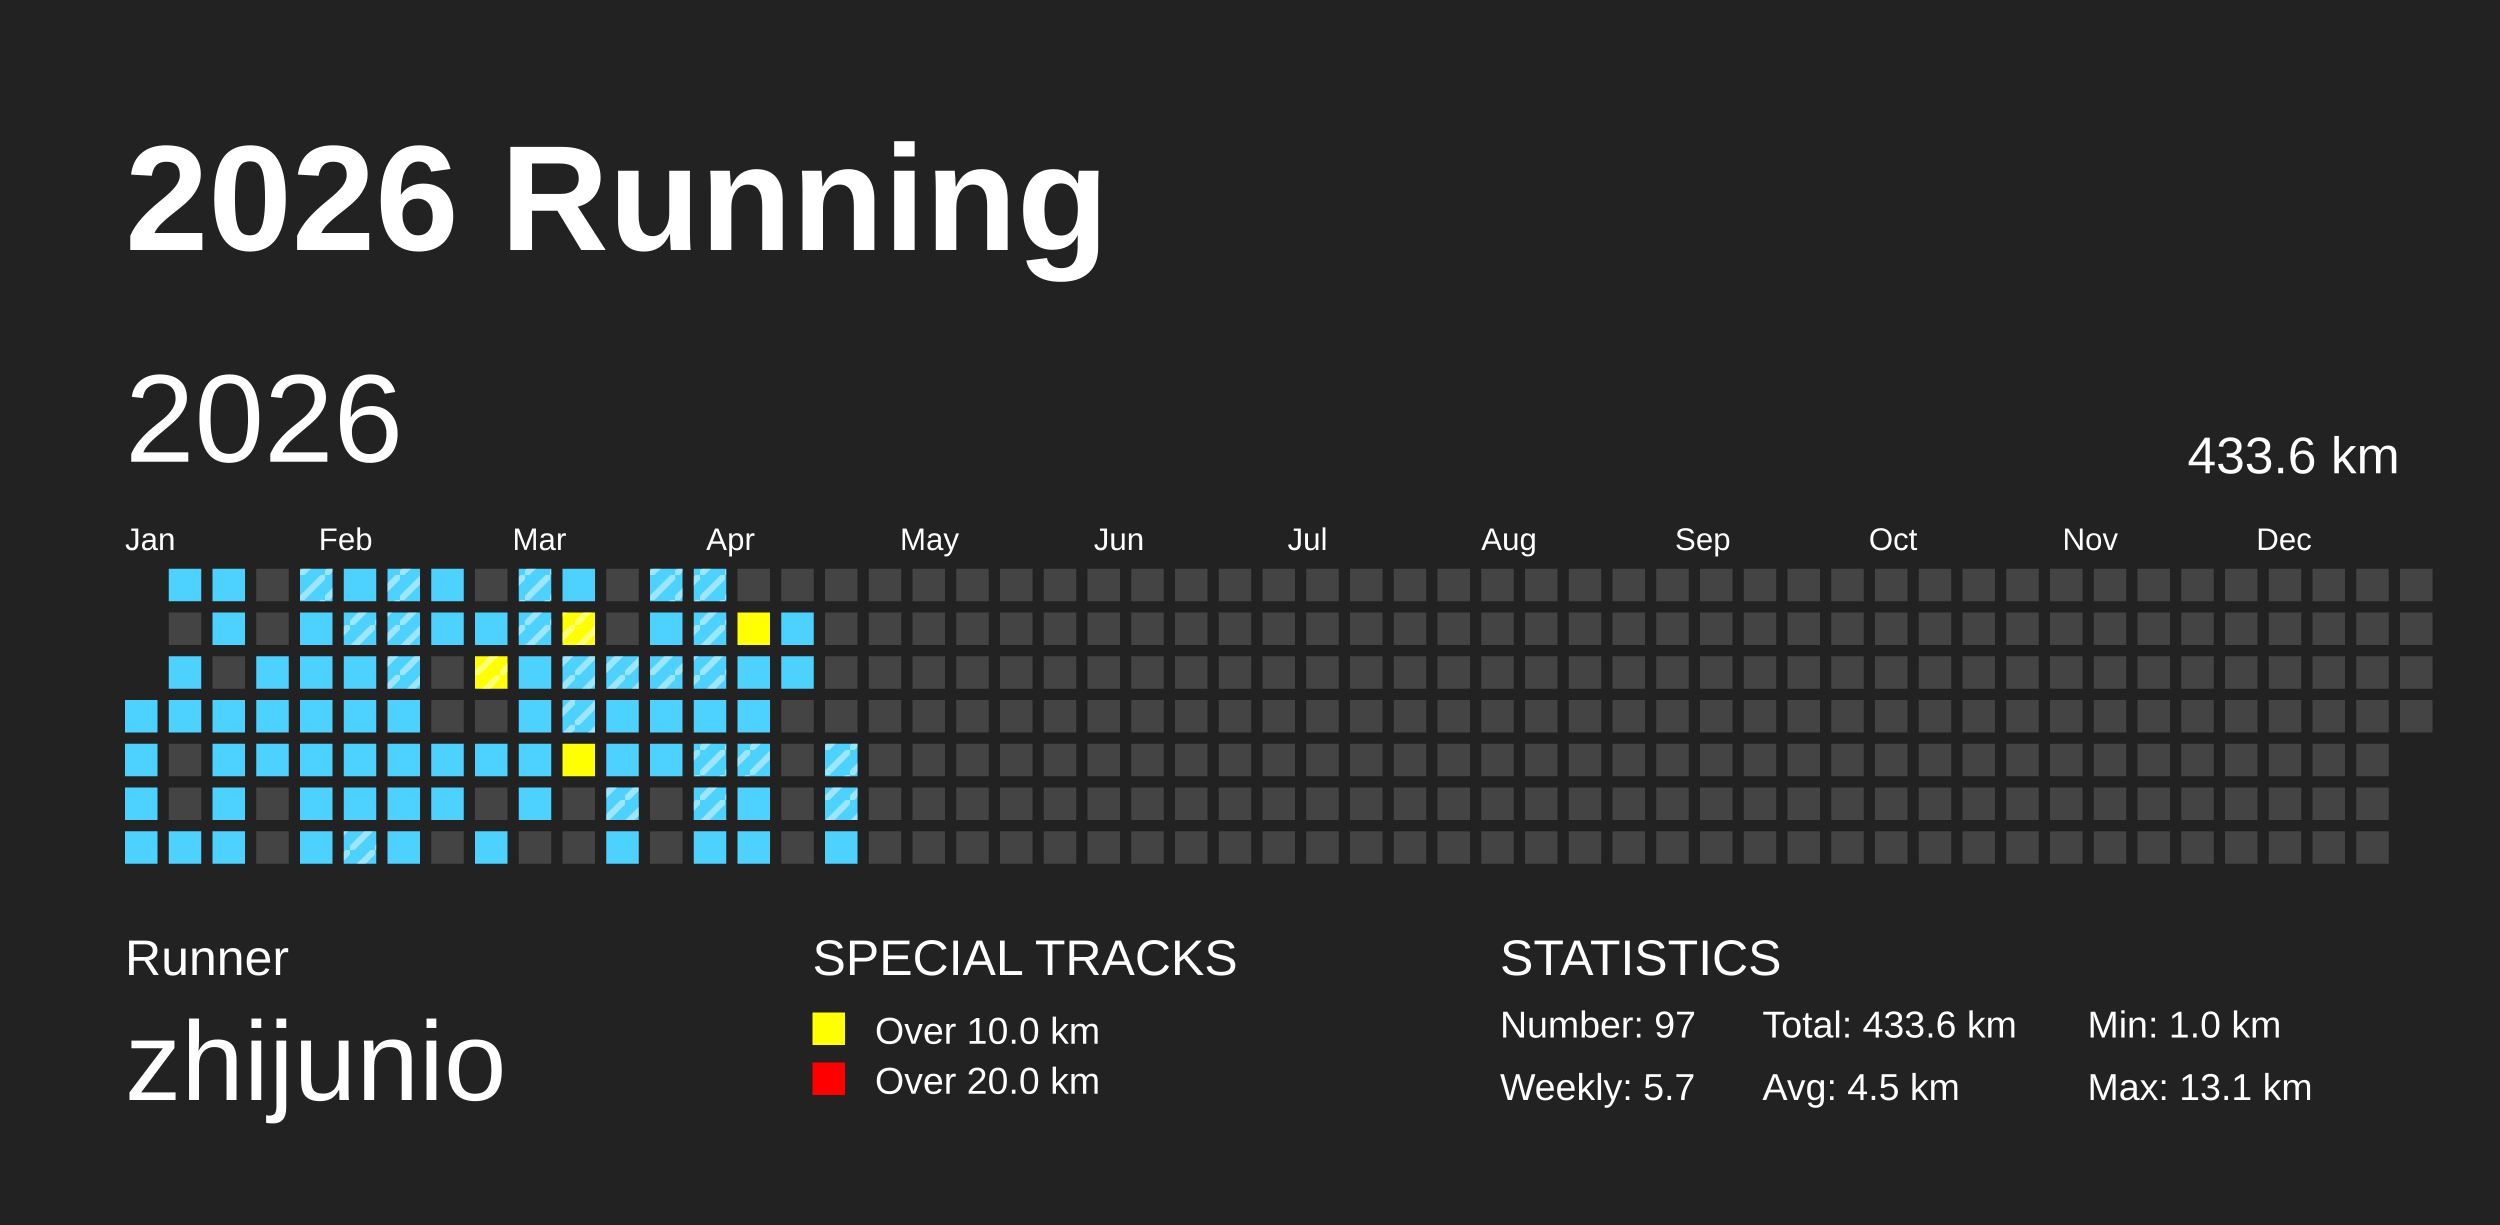
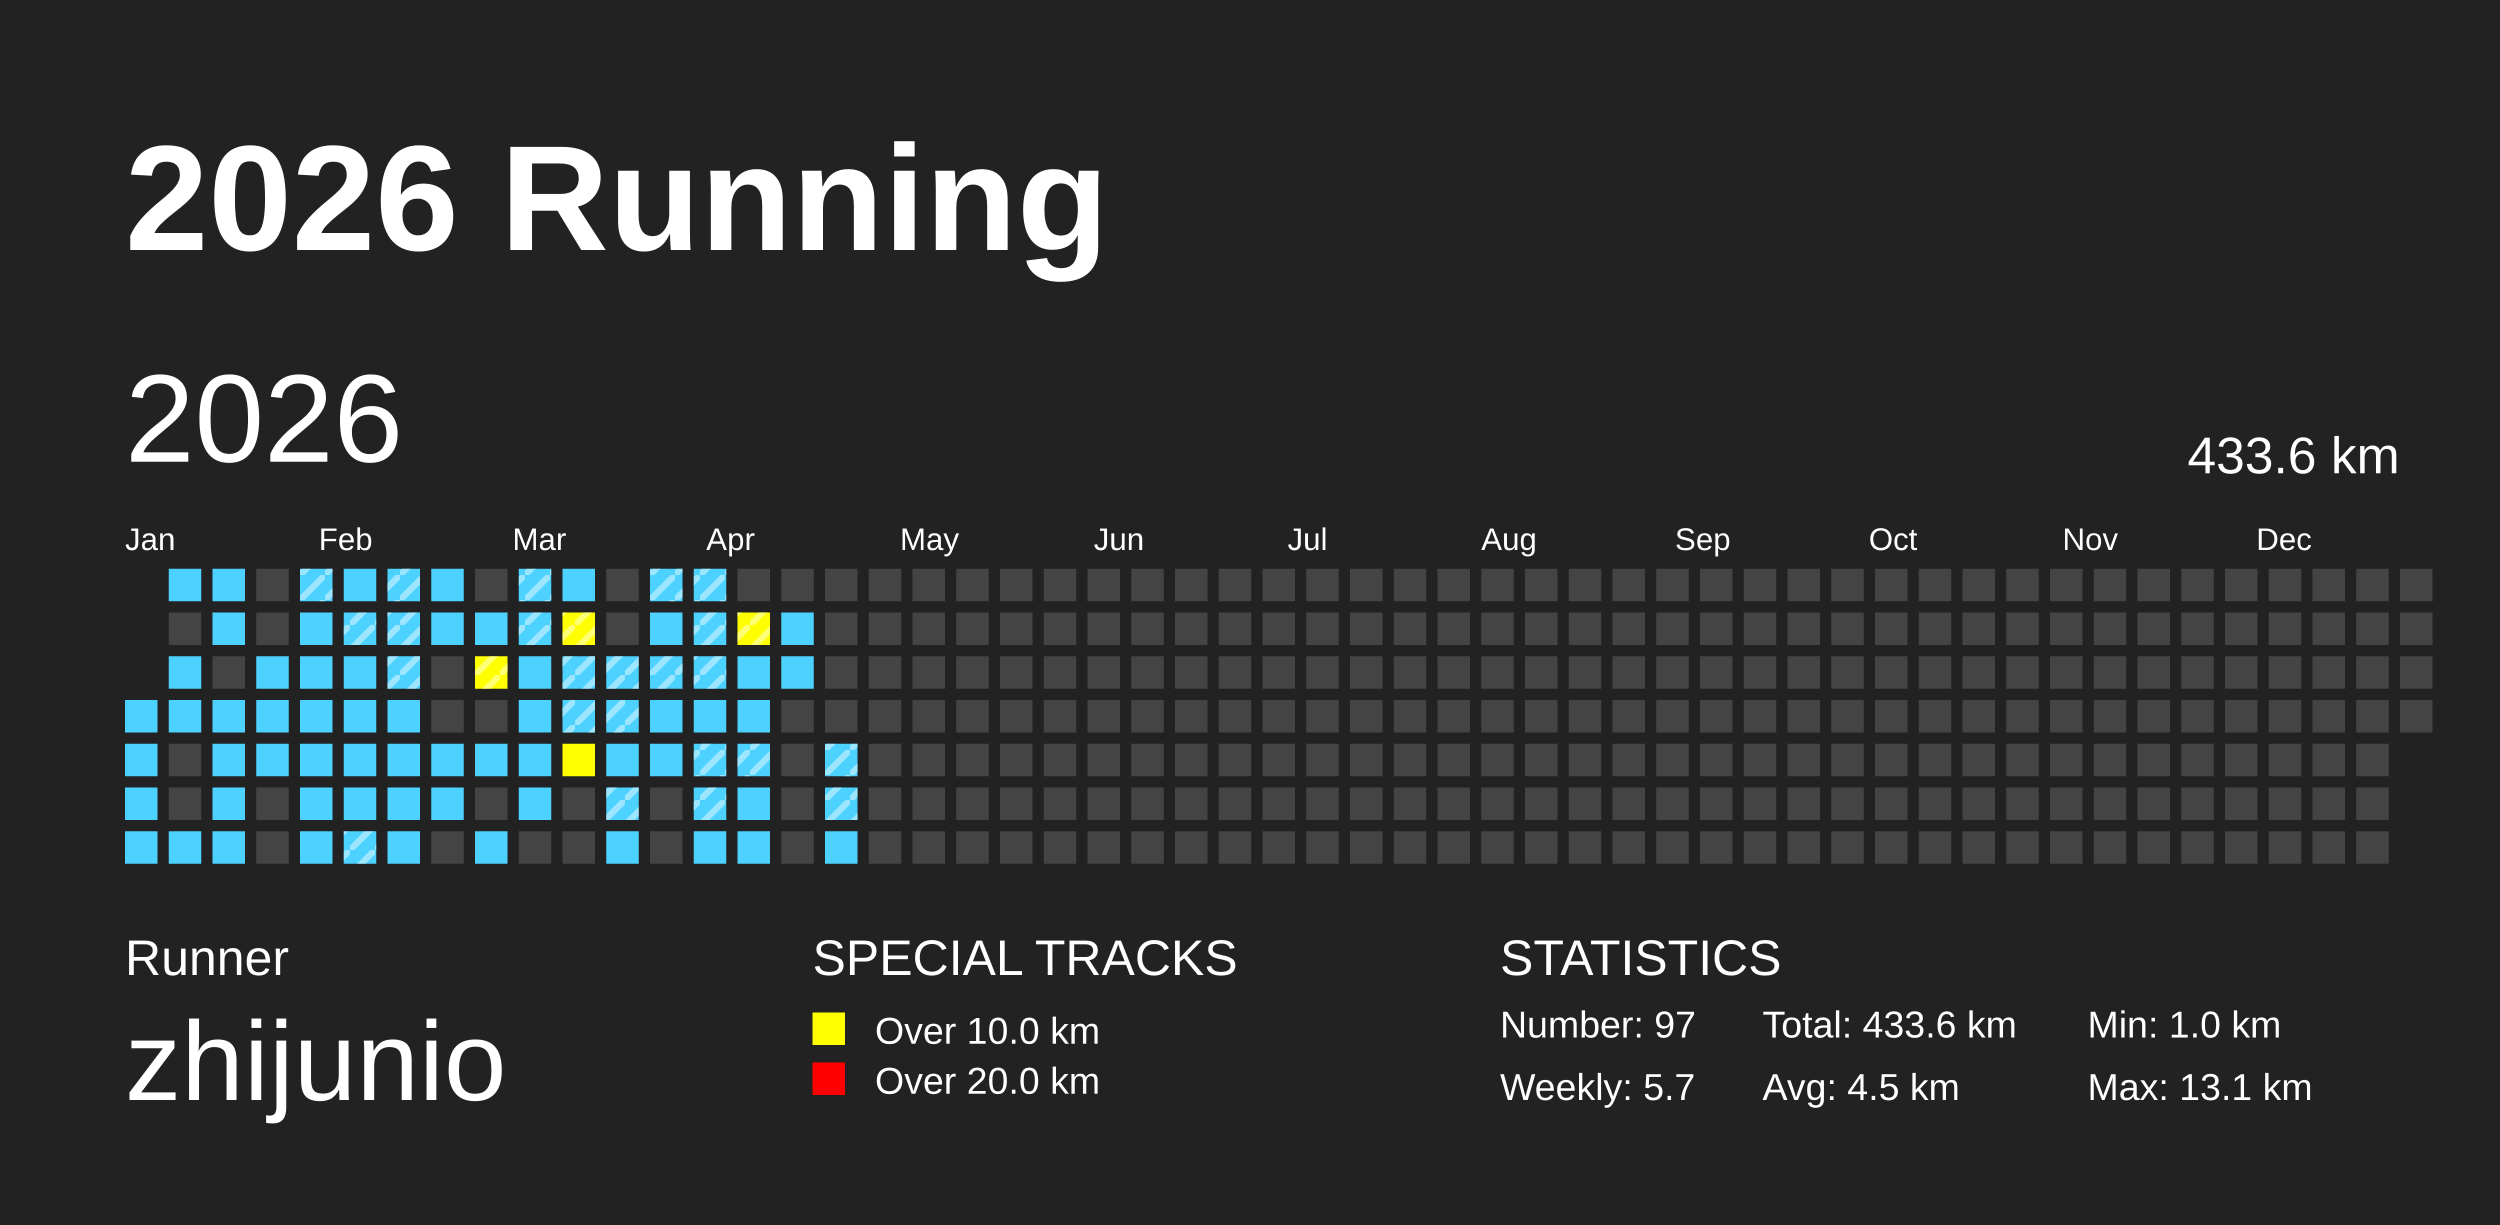
<svg xmlns="http://www.w3.org/2000/svg" baseProfile="full" height="98mm" version="1.1" viewBox="0,0,200,98" width="200mm">
  <defs>
    <pattern height="2" id="indoor-stripe" patternUnits="userSpaceOnUse" width="2">
      <line stroke="white" stroke-opacity="0.45" stroke-width="0.5" x1="0" x2="2" y1="2" y2="0" />
    </pattern>
  </defs>
  <rect fill="#222222" height="98" width="200" x="0" y="0" />
  <text fill="#FFFFFF" style="font-size:12px; font-family:Arial; font-weight:bold;" x="10" y="20">2026 Running</text>
  <text fill="#FFFFFF" style="font-size:4px; font-family:Arial" x="10" y="78">Runner</text>
  <text fill="#FFFFFF" style="font-size:9px; font-family:Arial" x="10" y="88">zhijunio</text>
  <text fill="#FFFFFF" style="font-size:4px; font-family:Arial" x="65" y="78">SPECIAL TRACKS</text>
  <rect fill="yellow" height="2.6" width="2.6" x="65" y="81" />
  <text fill="#FFFFFF" style="font-size:3px; font-family:Arial" x="70" y="83.5">Over 10.0 km</text>
  <rect fill="red" height="2.6" width="2.6" x="65" y="85" />
  <text fill="#FFFFFF" style="font-size:3px; font-family:Arial" x="70" y="87.5">Over 20.0 km</text>
  <text fill="#FFFFFF" style="font-size:4px; font-family:Arial" x="120" y="78">STATISTICS</text>
  <text fill="#FFFFFF" style="font-size:3px; font-family:Arial" x="120" y="83">Number: 97</text>
  <text fill="#FFFFFF" style="font-size:3px; font-family:Arial" x="120" y="88">Weekly: 5.7</text>
  <text fill="#FFFFFF" style="font-size:3px; font-family:Arial" x="141" y="83">Total: 433.6 km</text>
  <text fill="#FFFFFF" style="font-size:3px; font-family:Arial" x="141" y="88">Avg: 4.5 km</text>
  <text fill="#FFFFFF" style="font-size:3px; font-family:Arial" x="167" y="83">Min: 1.0 km</text>
  <text fill="#FFFFFF" style="font-size:3px; font-family:Arial" x="167" y="88">Max: 13.1 km</text>
  <text dominant-baseline="hanging" fill="#FFFFFF" style="font-size:10.0px; font-family:Arial;" x="10" y="30">2026</text>
  <text dominant-baseline="hanging" fill="#FFFFFF" style="font-size:4.125px; font-family:Arial;" x="175" y="35">433.6 km</text>
  <text fill="#FFFFFF" style="font-size:2.5px; font-family:Arial" x="10.0" y="44">Jan</text>
  <text fill="#FFFFFF" style="font-size:2.5px; font-family:Arial" x="25.5" y="44">Feb</text>
  <text fill="#FFFFFF" style="font-size:2.5px; font-family:Arial" x="41.0" y="44">Mar</text>
  <text fill="#FFFFFF" style="font-size:2.5px; font-family:Arial" x="56.5" y="44">Apr</text>
  <text fill="#FFFFFF" style="font-size:2.5px; font-family:Arial" x="72.0" y="44">May</text>
  <text fill="#FFFFFF" style="font-size:2.5px; font-family:Arial" x="87.5" y="44">Jun</text>
  <text fill="#FFFFFF" style="font-size:2.5px; font-family:Arial" x="103.0" y="44">Jul</text>
  <text fill="#FFFFFF" style="font-size:2.5px; font-family:Arial" x="118.5" y="44">Aug</text>
  <text fill="#FFFFFF" style="font-size:2.5px; font-family:Arial" x="134.0" y="44">Sep</text>
  <text fill="#FFFFFF" style="font-size:2.5px; font-family:Arial" x="149.5" y="44">Oct</text>
  <text fill="#FFFFFF" style="font-size:2.5px; font-family:Arial" x="165.0" y="44">Nov</text>
  <text fill="#FFFFFF" style="font-size:2.5px; font-family:Arial" x="180.5" y="44">Dec</text>
  <rect fill="#4DD2FF" height="2.6" width="2.6" x="10.0" y="56.0" />
  <rect fill="#4DD2FF" height="2.6" width="2.6" x="10.0" y="59.5" />
  <rect fill="#4DD2FF" height="2.6" width="2.6" x="10.0" y="63.0" />
  <rect fill="#4DD2FF" height="2.6" width="2.6" x="10.0" y="66.5" />
  <rect fill="#4DD2FF" height="2.6" width="2.6" x="13.5" y="45.5" />
  <rect fill="#444444" height="2.6" width="2.6" x="13.5" y="49.0" />
  <rect fill="#4DD2FF" height="2.6" width="2.6" x="13.5" y="52.5" />
  <rect fill="#4DD2FF" height="2.6" width="2.6" x="13.5" y="56.0" />
  <rect fill="#444444" height="2.6" width="2.6" x="13.5" y="59.5" />
  <rect fill="#444444" height="2.6" width="2.6" x="13.5" y="63.0" />
  <rect fill="#4DD2FF" height="2.6" width="2.6" x="13.5" y="66.5" />
  <rect fill="#4DD2FF" height="2.6" width="2.6" x="17.0" y="45.5" />
  <rect fill="#4DD2FF" height="2.6" width="2.6" x="17.0" y="49.0" />
  <rect fill="#444444" height="2.6" width="2.6" x="17.0" y="52.5" />
  <rect fill="#4DD2FF" height="2.6" width="2.6" x="17.0" y="56.0" />
  <rect fill="#4DD2FF" height="2.6" width="2.6" x="17.0" y="59.5" />
  <rect fill="#4DD2FF" height="2.6" width="2.6" x="17.0" y="63.0" />
  <rect fill="#4DD2FF" height="2.6" width="2.6" x="17.0" y="66.5" />
  <rect fill="#444444" height="2.6" width="2.6" x="20.5" y="45.5" />
  <rect fill="#444444" height="2.6" width="2.6" x="20.5" y="49.0" />
  <rect fill="#4DD2FF" height="2.6" width="2.6" x="20.5" y="52.5" />
  <rect fill="#4DD2FF" height="2.6" width="2.6" x="20.5" y="56.0" />
  <rect fill="#4DD2FF" height="2.6" width="2.6" x="20.5" y="59.5" />
  <rect fill="#444444" height="2.6" width="2.6" x="20.5" y="63.0" />
  <rect fill="#444444" height="2.6" width="2.6" x="20.5" y="66.5" />
  <rect fill="#4DD2FF" height="2.6" width="2.6" x="24.0" y="45.5" />
  <rect fill="url(#indoor-stripe)" height="2.6" width="2.6" x="24.0" y="45.5" />
  <rect fill="#4DD2FF" height="2.6" width="2.6" x="24.0" y="49.0" />
  <rect fill="#4DD2FF" height="2.6" width="2.6" x="24.0" y="52.5" />
  <rect fill="#4DD2FF" height="2.6" width="2.6" x="24.0" y="56.0" />
  <rect fill="#4DD2FF" height="2.6" width="2.6" x="24.0" y="59.5" />
  <rect fill="#4DD2FF" height="2.6" width="2.6" x="24.0" y="63.0" />
  <rect fill="#4DD2FF" height="2.6" width="2.6" x="24.0" y="66.5" />
  <rect fill="#4DD2FF" height="2.6" width="2.6" x="27.5" y="45.5" />
  <rect fill="#4DD2FF" height="2.6" width="2.6" x="27.5" y="49.0" />
  <rect fill="url(#indoor-stripe)" height="2.6" width="2.6" x="27.5" y="49.0" />
  <rect fill="#4DD2FF" height="2.6" width="2.6" x="27.5" y="52.5" />
  <rect fill="#4DD2FF" height="2.6" width="2.6" x="27.5" y="56.0" />
  <rect fill="#4DD2FF" height="2.6" width="2.6" x="27.5" y="59.5" />
  <rect fill="#4DD2FF" height="2.6" width="2.6" x="27.5" y="63.0" />
  <rect fill="#4DD2FF" height="2.6" width="2.6" x="27.5" y="66.5" />
  <rect fill="url(#indoor-stripe)" height="2.6" width="2.6" x="27.5" y="66.5" />
  <rect fill="#4DD2FF" height="2.6" width="2.6" x="31.0" y="45.5" />
  <rect fill="url(#indoor-stripe)" height="2.6" width="2.6" x="31.0" y="45.5" />
  <rect fill="#4DD2FF" height="2.6" width="2.6" x="31.0" y="49.0" />
  <rect fill="url(#indoor-stripe)" height="2.6" width="2.6" x="31.0" y="49.0" />
  <rect fill="#4DD2FF" height="2.6" width="2.6" x="31.0" y="52.5" />
  <rect fill="url(#indoor-stripe)" height="2.6" width="2.6" x="31.0" y="52.5" />
  <rect fill="#4DD2FF" height="2.6" width="2.6" x="31.0" y="56.0" />
  <rect fill="#4DD2FF" height="2.6" width="2.6" x="31.0" y="59.5" />
  <rect fill="#4DD2FF" height="2.6" width="2.6" x="31.0" y="63.0" />
  <rect fill="#4DD2FF" height="2.6" width="2.6" x="31.0" y="66.5" />
  <rect fill="#4DD2FF" height="2.6" width="2.6" x="34.5" y="45.5" />
  <rect fill="#4DD2FF" height="2.6" width="2.6" x="34.5" y="49.0" />
  <rect fill="#444444" height="2.6" width="2.6" x="34.5" y="52.5" />
  <rect fill="#444444" height="2.6" width="2.6" x="34.5" y="56.0" />
  <rect fill="#4DD2FF" height="2.6" width="2.6" x="34.5" y="59.5" />
  <rect fill="#4DD2FF" height="2.6" width="2.6" x="34.5" y="63.0" />
  <rect fill="#444444" height="2.6" width="2.6" x="34.5" y="66.5" />
  <rect fill="#444444" height="2.6" width="2.6" x="38.0" y="45.5" />
  <rect fill="#4DD2FF" height="2.6" width="2.6" x="38.0" y="49.0" />
  <rect fill="yellow" height="2.6" width="2.6" x="38.0" y="52.5" />
  <rect fill="url(#indoor-stripe)" height="2.6" width="2.6" x="38.0" y="52.5" />
  <rect fill="#444444" height="2.6" width="2.6" x="38.0" y="56.0" />
  <rect fill="#4DD2FF" height="2.6" width="2.6" x="38.0" y="59.5" />
  <rect fill="#444444" height="2.6" width="2.6" x="38.0" y="63.0" />
  <rect fill="#4DD2FF" height="2.6" width="2.6" x="38.0" y="66.5" />
  <rect fill="#4DD2FF" height="2.6" width="2.6" x="41.5" y="45.5" />
  <rect fill="url(#indoor-stripe)" height="2.6" width="2.6" x="41.5" y="45.5" />
  <rect fill="#4DD2FF" height="2.6" width="2.6" x="41.5" y="49.0" />
  <rect fill="url(#indoor-stripe)" height="2.6" width="2.6" x="41.5" y="49.0" />
  <rect fill="#4DD2FF" height="2.6" width="2.6" x="41.5" y="52.5" />
  <rect fill="#4DD2FF" height="2.6" width="2.6" x="41.5" y="56.0" />
  <rect fill="#4DD2FF" height="2.6" width="2.6" x="41.5" y="59.5" />
  <rect fill="#4DD2FF" height="2.6" width="2.6" x="41.5" y="63.0" />
  <rect fill="#444444" height="2.6" width="2.6" x="41.5" y="66.5" />
  <rect fill="#4DD2FF" height="2.6" width="2.6" x="45.0" y="45.5" />
  <rect fill="yellow" height="2.6" width="2.6" x="45.0" y="49.0" />
  <rect fill="url(#indoor-stripe)" height="2.6" width="2.6" x="45.0" y="49.0" />
  <rect fill="#4DD2FF" height="2.6" width="2.6" x="45.0" y="52.5" />
  <rect fill="url(#indoor-stripe)" height="2.6" width="2.6" x="45.0" y="52.5" />
  <rect fill="#4DD2FF" height="2.6" width="2.6" x="45.0" y="56.0" />
  <rect fill="url(#indoor-stripe)" height="2.6" width="2.6" x="45.0" y="56.0" />
  <rect fill="yellow" height="2.6" width="2.6" x="45.0" y="59.5" />
  <rect fill="#444444" height="2.6" width="2.6" x="45.0" y="63.0" />
  <rect fill="#444444" height="2.6" width="2.6" x="45.0" y="66.5" />
  <rect fill="#444444" height="2.6" width="2.6" x="48.5" y="45.5" />
  <rect fill="#444444" height="2.6" width="2.6" x="48.5" y="49.0" />
  <rect fill="#4DD2FF" height="2.6" width="2.6" x="48.5" y="52.5" />
  <rect fill="url(#indoor-stripe)" height="2.6" width="2.6" x="48.5" y="52.5" />
  <rect fill="#4DD2FF" height="2.6" width="2.6" x="48.5" y="56.0" />
+   <rect fill="url(#indoor-stripe)" height="2.6" width="2.6" x="48.5" y="56.0" />
  <rect fill="#4DD2FF" height="2.6" width="2.6" x="48.5" y="59.5" />
  <rect fill="#4DD2FF" height="2.6" width="2.6" x="48.5" y="63.0" />
  <rect fill="url(#indoor-stripe)" height="2.6" width="2.6" x="48.5" y="63.0" />
  <rect fill="#4DD2FF" height="2.6" width="2.6" x="48.5" y="66.5" />
  <rect fill="#4DD2FF" height="2.6" width="2.6" x="52.0" y="45.5" />
  <rect fill="url(#indoor-stripe)" height="2.6" width="2.6" x="52.0" y="45.5" />
  <rect fill="#4DD2FF" height="2.6" width="2.6" x="52.0" y="49.0" />
  <rect fill="#4DD2FF" height="2.6" width="2.6" x="52.0" y="52.5" />
  <rect fill="url(#indoor-stripe)" height="2.6" width="2.6" x="52.0" y="52.5" />
  <rect fill="#4DD2FF" height="2.6" width="2.6" x="52.0" y="56.0" />
  <rect fill="#4DD2FF" height="2.6" width="2.6" x="52.0" y="59.5" />
  <rect fill="#444444" height="2.6" width="2.6" x="52.0" y="63.0" />
  <rect fill="#444444" height="2.6" width="2.6" x="52.0" y="66.5" />
  <rect fill="#4DD2FF" height="2.6" width="2.6" x="55.5" y="45.5" />
  <rect fill="url(#indoor-stripe)" height="2.6" width="2.6" x="55.5" y="45.5" />
  <rect fill="#4DD2FF" height="2.6" width="2.6" x="55.5" y="49.0" />
  <rect fill="url(#indoor-stripe)" height="2.6" width="2.6" x="55.5" y="49.0" />
  <rect fill="#4DD2FF" height="2.6" width="2.6" x="55.5" y="52.5" />
  <rect fill="url(#indoor-stripe)" height="2.6" width="2.6" x="55.5" y="52.5" />
  <rect fill="#4DD2FF" height="2.6" width="2.6" x="55.5" y="56.0" />
  <rect fill="#4DD2FF" height="2.6" width="2.6" x="55.5" y="59.5" />
  <rect fill="url(#indoor-stripe)" height="2.6" width="2.6" x="55.5" y="59.5" />
  <rect fill="#4DD2FF" height="2.6" width="2.6" x="55.5" y="63.0" />
  <rect fill="url(#indoor-stripe)" height="2.6" width="2.6" x="55.5" y="63.0" />
  <rect fill="#4DD2FF" height="2.6" width="2.6" x="55.5" y="66.5" />
  <rect fill="#444444" height="2.6" width="2.6" x="59.0" y="45.5" />
  <rect fill="yellow" height="2.6" width="2.6" x="59.0" y="49.0" />
+   <rect fill="url(#indoor-stripe)" height="2.6" width="2.6" x="59.0" y="49.0" />
  <rect fill="#4DD2FF" height="2.6" width="2.6" x="59.0" y="52.5" />
  <rect fill="#4DD2FF" height="2.6" width="2.6" x="59.0" y="56.0" />
  <rect fill="#4DD2FF" height="2.6" width="2.6" x="59.0" y="59.5" />
  <rect fill="url(#indoor-stripe)" height="2.6" width="2.6" x="59.0" y="59.5" />
  <rect fill="#4DD2FF" height="2.6" width="2.6" x="59.0" y="63.0" />
  <rect fill="#4DD2FF" height="2.6" width="2.6" x="59.0" y="66.5" />
  <rect fill="#444444" height="2.6" width="2.6" x="62.5" y="45.5" />
  <rect fill="#4DD2FF" height="2.6" width="2.6" x="62.5" y="49.0" />
  <rect fill="#4DD2FF" height="2.6" width="2.6" x="62.5" y="52.5" />
  <rect fill="#444444" height="2.6" width="2.6" x="62.5" y="56.0" />
  <rect fill="#444444" height="2.6" width="2.6" x="62.5" y="59.5" />
  <rect fill="#444444" height="2.6" width="2.6" x="62.5" y="63.0" />
  <rect fill="#444444" height="2.6" width="2.6" x="62.5" y="66.5" />
  <rect fill="#444444" height="2.6" width="2.6" x="66.0" y="45.5" />
  <rect fill="#444444" height="2.6" width="2.6" x="66.0" y="49.0" />
  <rect fill="#444444" height="2.6" width="2.6" x="66.0" y="52.5" />
  <rect fill="#444444" height="2.6" width="2.6" x="66.0" y="56.0" />
  <rect fill="#4DD2FF" height="2.6" width="2.6" x="66.0" y="59.5" />
  <rect fill="url(#indoor-stripe)" height="2.6" width="2.6" x="66.0" y="59.5" />
  <rect fill="#4DD2FF" height="2.6" width="2.6" x="66.0" y="63.0" />
  <rect fill="url(#indoor-stripe)" height="2.6" width="2.6" x="66.0" y="63.0" />
  <rect fill="#4DD2FF" height="2.6" width="2.6" x="66.0" y="66.5" />
  <rect fill="#444444" height="2.6" width="2.6" x="69.5" y="45.5" />
  <rect fill="#444444" height="2.6" width="2.6" x="69.5" y="49.0" />
  <rect fill="#444444" height="2.6" width="2.6" x="69.5" y="52.5" />
  <rect fill="#444444" height="2.6" width="2.6" x="69.5" y="56.0" />
  <rect fill="#444444" height="2.6" width="2.6" x="69.5" y="59.5" />
  <rect fill="#444444" height="2.6" width="2.6" x="69.5" y="63.0" />
  <rect fill="#444444" height="2.6" width="2.6" x="69.5" y="66.5" />
  <rect fill="#444444" height="2.6" width="2.6" x="73.0" y="45.5" />
  <rect fill="#444444" height="2.6" width="2.6" x="73.0" y="49.0" />
  <rect fill="#444444" height="2.6" width="2.6" x="73.0" y="52.5" />
  <rect fill="#444444" height="2.6" width="2.6" x="73.0" y="56.0" />
  <rect fill="#444444" height="2.6" width="2.6" x="73.0" y="59.5" />
  <rect fill="#444444" height="2.6" width="2.6" x="73.0" y="63.0" />
  <rect fill="#444444" height="2.6" width="2.6" x="73.0" y="66.5" />
  <rect fill="#444444" height="2.6" width="2.6" x="76.5" y="45.5" />
  <rect fill="#444444" height="2.6" width="2.6" x="76.5" y="49.0" />
  <rect fill="#444444" height="2.6" width="2.6" x="76.5" y="52.5" />
  <rect fill="#444444" height="2.6" width="2.6" x="76.5" y="56.0" />
  <rect fill="#444444" height="2.6" width="2.6" x="76.5" y="59.5" />
  <rect fill="#444444" height="2.6" width="2.6" x="76.5" y="63.0" />
  <rect fill="#444444" height="2.6" width="2.6" x="76.5" y="66.5" />
  <rect fill="#444444" height="2.6" width="2.6" x="80.0" y="45.5" />
  <rect fill="#444444" height="2.6" width="2.6" x="80.0" y="49.0" />
  <rect fill="#444444" height="2.6" width="2.6" x="80.0" y="52.5" />
  <rect fill="#444444" height="2.6" width="2.6" x="80.0" y="56.0" />
  <rect fill="#444444" height="2.6" width="2.6" x="80.0" y="59.5" />
  <rect fill="#444444" height="2.6" width="2.6" x="80.0" y="63.0" />
  <rect fill="#444444" height="2.6" width="2.6" x="80.0" y="66.5" />
  <rect fill="#444444" height="2.6" width="2.6" x="83.5" y="45.5" />
  <rect fill="#444444" height="2.6" width="2.6" x="83.5" y="49.0" />
  <rect fill="#444444" height="2.6" width="2.6" x="83.5" y="52.5" />
  <rect fill="#444444" height="2.6" width="2.6" x="83.5" y="56.0" />
  <rect fill="#444444" height="2.6" width="2.6" x="83.5" y="59.5" />
  <rect fill="#444444" height="2.6" width="2.6" x="83.5" y="63.0" />
  <rect fill="#444444" height="2.6" width="2.6" x="83.5" y="66.5" />
  <rect fill="#444444" height="2.6" width="2.6" x="87.0" y="45.5" />
  <rect fill="#444444" height="2.6" width="2.6" x="87.0" y="49.0" />
  <rect fill="#444444" height="2.6" width="2.6" x="87.0" y="52.5" />
  <rect fill="#444444" height="2.6" width="2.6" x="87.0" y="56.0" />
  <rect fill="#444444" height="2.6" width="2.6" x="87.0" y="59.5" />
  <rect fill="#444444" height="2.6" width="2.6" x="87.0" y="63.0" />
  <rect fill="#444444" height="2.6" width="2.6" x="87.0" y="66.5" />
  <rect fill="#444444" height="2.6" width="2.6" x="90.5" y="45.5" />
  <rect fill="#444444" height="2.6" width="2.6" x="90.5" y="49.0" />
  <rect fill="#444444" height="2.6" width="2.6" x="90.5" y="52.5" />
  <rect fill="#444444" height="2.6" width="2.6" x="90.5" y="56.0" />
  <rect fill="#444444" height="2.6" width="2.6" x="90.5" y="59.5" />
  <rect fill="#444444" height="2.6" width="2.6" x="90.5" y="63.0" />
  <rect fill="#444444" height="2.6" width="2.6" x="90.5" y="66.5" />
  <rect fill="#444444" height="2.6" width="2.6" x="94.0" y="45.5" />
  <rect fill="#444444" height="2.6" width="2.6" x="94.0" y="49.0" />
  <rect fill="#444444" height="2.6" width="2.6" x="94.0" y="52.5" />
  <rect fill="#444444" height="2.6" width="2.6" x="94.0" y="56.0" />
  <rect fill="#444444" height="2.6" width="2.6" x="94.0" y="59.5" />
  <rect fill="#444444" height="2.6" width="2.6" x="94.0" y="63.0" />
  <rect fill="#444444" height="2.6" width="2.6" x="94.0" y="66.5" />
  <rect fill="#444444" height="2.6" width="2.6" x="97.5" y="45.5" />
  <rect fill="#444444" height="2.6" width="2.6" x="97.5" y="49.0" />
  <rect fill="#444444" height="2.6" width="2.6" x="97.5" y="52.5" />
  <rect fill="#444444" height="2.6" width="2.6" x="97.5" y="56.0" />
  <rect fill="#444444" height="2.6" width="2.6" x="97.5" y="59.5" />
  <rect fill="#444444" height="2.6" width="2.6" x="97.5" y="63.0" />
  <rect fill="#444444" height="2.6" width="2.6" x="97.5" y="66.5" />
  <rect fill="#444444" height="2.6" width="2.6" x="101.0" y="45.5" />
  <rect fill="#444444" height="2.6" width="2.6" x="101.0" y="49.0" />
  <rect fill="#444444" height="2.6" width="2.6" x="101.0" y="52.5" />
  <rect fill="#444444" height="2.6" width="2.6" x="101.0" y="56.0" />
  <rect fill="#444444" height="2.6" width="2.6" x="101.0" y="59.5" />
  <rect fill="#444444" height="2.6" width="2.6" x="101.0" y="63.0" />
  <rect fill="#444444" height="2.6" width="2.6" x="101.0" y="66.5" />
  <rect fill="#444444" height="2.6" width="2.6" x="104.5" y="45.5" />
  <rect fill="#444444" height="2.6" width="2.6" x="104.5" y="49.0" />
  <rect fill="#444444" height="2.6" width="2.6" x="104.5" y="52.5" />
  <rect fill="#444444" height="2.6" width="2.6" x="104.5" y="56.0" />
  <rect fill="#444444" height="2.6" width="2.6" x="104.5" y="59.5" />
  <rect fill="#444444" height="2.6" width="2.6" x="104.5" y="63.0" />
  <rect fill="#444444" height="2.6" width="2.6" x="104.5" y="66.5" />
  <rect fill="#444444" height="2.6" width="2.6" x="108.0" y="45.5" />
  <rect fill="#444444" height="2.6" width="2.6" x="108.0" y="49.0" />
  <rect fill="#444444" height="2.6" width="2.6" x="108.0" y="52.5" />
  <rect fill="#444444" height="2.6" width="2.6" x="108.0" y="56.0" />
  <rect fill="#444444" height="2.6" width="2.6" x="108.0" y="59.5" />
  <rect fill="#444444" height="2.6" width="2.6" x="108.0" y="63.0" />
  <rect fill="#444444" height="2.6" width="2.6" x="108.0" y="66.5" />
  <rect fill="#444444" height="2.6" width="2.6" x="111.5" y="45.5" />
  <rect fill="#444444" height="2.6" width="2.6" x="111.5" y="49.0" />
  <rect fill="#444444" height="2.6" width="2.6" x="111.5" y="52.5" />
  <rect fill="#444444" height="2.6" width="2.6" x="111.5" y="56.0" />
  <rect fill="#444444" height="2.6" width="2.6" x="111.5" y="59.5" />
  <rect fill="#444444" height="2.6" width="2.6" x="111.5" y="63.0" />
  <rect fill="#444444" height="2.6" width="2.6" x="111.5" y="66.5" />
  <rect fill="#444444" height="2.6" width="2.6" x="115.0" y="45.5" />
  <rect fill="#444444" height="2.6" width="2.6" x="115.0" y="49.0" />
  <rect fill="#444444" height="2.6" width="2.6" x="115.0" y="52.5" />
  <rect fill="#444444" height="2.6" width="2.6" x="115.0" y="56.0" />
  <rect fill="#444444" height="2.6" width="2.6" x="115.0" y="59.5" />
  <rect fill="#444444" height="2.6" width="2.6" x="115.0" y="63.0" />
  <rect fill="#444444" height="2.6" width="2.6" x="115.0" y="66.5" />
  <rect fill="#444444" height="2.6" width="2.6" x="118.5" y="45.5" />
  <rect fill="#444444" height="2.6" width="2.6" x="118.5" y="49.0" />
  <rect fill="#444444" height="2.6" width="2.6" x="118.5" y="52.5" />
  <rect fill="#444444" height="2.6" width="2.6" x="118.5" y="56.0" />
  <rect fill="#444444" height="2.6" width="2.6" x="118.5" y="59.5" />
  <rect fill="#444444" height="2.6" width="2.6" x="118.5" y="63.0" />
  <rect fill="#444444" height="2.6" width="2.6" x="118.5" y="66.5" />
  <rect fill="#444444" height="2.6" width="2.6" x="122.0" y="45.5" />
  <rect fill="#444444" height="2.6" width="2.6" x="122.0" y="49.0" />
  <rect fill="#444444" height="2.6" width="2.6" x="122.0" y="52.5" />
  <rect fill="#444444" height="2.6" width="2.6" x="122.0" y="56.0" />
  <rect fill="#444444" height="2.6" width="2.6" x="122.0" y="59.5" />
  <rect fill="#444444" height="2.6" width="2.6" x="122.0" y="63.0" />
  <rect fill="#444444" height="2.6" width="2.6" x="122.0" y="66.5" />
  <rect fill="#444444" height="2.6" width="2.6" x="125.5" y="45.5" />
  <rect fill="#444444" height="2.6" width="2.6" x="125.5" y="49.0" />
  <rect fill="#444444" height="2.6" width="2.6" x="125.5" y="52.5" />
  <rect fill="#444444" height="2.6" width="2.6" x="125.5" y="56.0" />
  <rect fill="#444444" height="2.6" width="2.6" x="125.5" y="59.5" />
  <rect fill="#444444" height="2.6" width="2.6" x="125.5" y="63.0" />
  <rect fill="#444444" height="2.6" width="2.6" x="125.5" y="66.5" />
  <rect fill="#444444" height="2.6" width="2.6" x="129.0" y="45.5" />
  <rect fill="#444444" height="2.6" width="2.6" x="129.0" y="49.0" />
  <rect fill="#444444" height="2.6" width="2.6" x="129.0" y="52.5" />
  <rect fill="#444444" height="2.6" width="2.6" x="129.0" y="56.0" />
  <rect fill="#444444" height="2.6" width="2.6" x="129.0" y="59.5" />
  <rect fill="#444444" height="2.6" width="2.6" x="129.0" y="63.0" />
  <rect fill="#444444" height="2.6" width="2.6" x="129.0" y="66.5" />
  <rect fill="#444444" height="2.6" width="2.6" x="132.5" y="45.5" />
  <rect fill="#444444" height="2.6" width="2.6" x="132.5" y="49.0" />
  <rect fill="#444444" height="2.6" width="2.6" x="132.5" y="52.5" />
  <rect fill="#444444" height="2.6" width="2.6" x="132.5" y="56.0" />
  <rect fill="#444444" height="2.6" width="2.6" x="132.5" y="59.5" />
  <rect fill="#444444" height="2.6" width="2.6" x="132.5" y="63.0" />
  <rect fill="#444444" height="2.6" width="2.6" x="132.5" y="66.5" />
  <rect fill="#444444" height="2.6" width="2.6" x="136.0" y="45.5" />
  <rect fill="#444444" height="2.6" width="2.6" x="136.0" y="49.0" />
  <rect fill="#444444" height="2.6" width="2.6" x="136.0" y="52.5" />
  <rect fill="#444444" height="2.6" width="2.6" x="136.0" y="56.0" />
  <rect fill="#444444" height="2.6" width="2.6" x="136.0" y="59.5" />
  <rect fill="#444444" height="2.6" width="2.6" x="136.0" y="63.0" />
  <rect fill="#444444" height="2.6" width="2.6" x="136.0" y="66.5" />
  <rect fill="#444444" height="2.6" width="2.6" x="139.5" y="45.5" />
  <rect fill="#444444" height="2.6" width="2.6" x="139.5" y="49.0" />
  <rect fill="#444444" height="2.6" width="2.6" x="139.5" y="52.5" />
  <rect fill="#444444" height="2.6" width="2.6" x="139.5" y="56.0" />
  <rect fill="#444444" height="2.6" width="2.6" x="139.5" y="59.5" />
  <rect fill="#444444" height="2.6" width="2.6" x="139.5" y="63.0" />
  <rect fill="#444444" height="2.6" width="2.6" x="139.5" y="66.5" />
  <rect fill="#444444" height="2.6" width="2.6" x="143.0" y="45.5" />
  <rect fill="#444444" height="2.6" width="2.6" x="143.0" y="49.0" />
  <rect fill="#444444" height="2.6" width="2.6" x="143.0" y="52.5" />
  <rect fill="#444444" height="2.6" width="2.6" x="143.0" y="56.0" />
  <rect fill="#444444" height="2.6" width="2.6" x="143.0" y="59.5" />
  <rect fill="#444444" height="2.6" width="2.6" x="143.0" y="63.0" />
  <rect fill="#444444" height="2.6" width="2.6" x="143.0" y="66.5" />
  <rect fill="#444444" height="2.6" width="2.6" x="146.5" y="45.5" />
  <rect fill="#444444" height="2.6" width="2.6" x="146.5" y="49.0" />
  <rect fill="#444444" height="2.6" width="2.6" x="146.5" y="52.5" />
  <rect fill="#444444" height="2.6" width="2.6" x="146.5" y="56.0" />
  <rect fill="#444444" height="2.6" width="2.6" x="146.5" y="59.5" />
  <rect fill="#444444" height="2.6" width="2.6" x="146.5" y="63.0" />
  <rect fill="#444444" height="2.6" width="2.6" x="146.5" y="66.5" />
  <rect fill="#444444" height="2.6" width="2.6" x="150.0" y="45.5" />
  <rect fill="#444444" height="2.6" width="2.6" x="150.0" y="49.0" />
  <rect fill="#444444" height="2.6" width="2.6" x="150.0" y="52.5" />
  <rect fill="#444444" height="2.6" width="2.6" x="150.0" y="56.0" />
  <rect fill="#444444" height="2.6" width="2.6" x="150.0" y="59.5" />
  <rect fill="#444444" height="2.6" width="2.6" x="150.0" y="63.0" />
  <rect fill="#444444" height="2.6" width="2.6" x="150.0" y="66.5" />
  <rect fill="#444444" height="2.6" width="2.6" x="153.5" y="45.5" />
  <rect fill="#444444" height="2.6" width="2.6" x="153.5" y="49.0" />
  <rect fill="#444444" height="2.6" width="2.6" x="153.5" y="52.5" />
  <rect fill="#444444" height="2.6" width="2.6" x="153.5" y="56.0" />
  <rect fill="#444444" height="2.6" width="2.6" x="153.5" y="59.5" />
  <rect fill="#444444" height="2.6" width="2.6" x="153.5" y="63.0" />
  <rect fill="#444444" height="2.6" width="2.6" x="153.5" y="66.5" />
  <rect fill="#444444" height="2.6" width="2.6" x="157.0" y="45.5" />
  <rect fill="#444444" height="2.6" width="2.6" x="157.0" y="49.0" />
  <rect fill="#444444" height="2.6" width="2.6" x="157.0" y="52.5" />
  <rect fill="#444444" height="2.6" width="2.6" x="157.0" y="56.0" />
  <rect fill="#444444" height="2.6" width="2.6" x="157.0" y="59.5" />
  <rect fill="#444444" height="2.6" width="2.6" x="157.0" y="63.0" />
  <rect fill="#444444" height="2.6" width="2.6" x="157.0" y="66.5" />
  <rect fill="#444444" height="2.6" width="2.6" x="160.5" y="45.5" />
  <rect fill="#444444" height="2.6" width="2.6" x="160.5" y="49.0" />
  <rect fill="#444444" height="2.6" width="2.6" x="160.5" y="52.5" />
  <rect fill="#444444" height="2.6" width="2.6" x="160.5" y="56.0" />
  <rect fill="#444444" height="2.6" width="2.6" x="160.5" y="59.5" />
  <rect fill="#444444" height="2.6" width="2.6" x="160.5" y="63.0" />
  <rect fill="#444444" height="2.6" width="2.6" x="160.5" y="66.5" />
  <rect fill="#444444" height="2.6" width="2.6" x="164.0" y="45.5" />
  <rect fill="#444444" height="2.6" width="2.6" x="164.0" y="49.0" />
  <rect fill="#444444" height="2.6" width="2.6" x="164.0" y="52.5" />
  <rect fill="#444444" height="2.6" width="2.6" x="164.0" y="56.0" />
  <rect fill="#444444" height="2.6" width="2.6" x="164.0" y="59.5" />
  <rect fill="#444444" height="2.6" width="2.6" x="164.0" y="63.0" />
  <rect fill="#444444" height="2.6" width="2.6" x="164.0" y="66.5" />
  <rect fill="#444444" height="2.6" width="2.6" x="167.5" y="45.5" />
  <rect fill="#444444" height="2.6" width="2.6" x="167.5" y="49.0" />
  <rect fill="#444444" height="2.6" width="2.6" x="167.5" y="52.5" />
  <rect fill="#444444" height="2.6" width="2.6" x="167.5" y="56.0" />
  <rect fill="#444444" height="2.6" width="2.6" x="167.5" y="59.5" />
  <rect fill="#444444" height="2.6" width="2.6" x="167.5" y="63.0" />
  <rect fill="#444444" height="2.6" width="2.6" x="167.5" y="66.5" />
  <rect fill="#444444" height="2.6" width="2.6" x="171.0" y="45.5" />
  <rect fill="#444444" height="2.6" width="2.6" x="171.0" y="49.0" />
  <rect fill="#444444" height="2.6" width="2.6" x="171.0" y="52.5" />
  <rect fill="#444444" height="2.6" width="2.6" x="171.0" y="56.0" />
  <rect fill="#444444" height="2.6" width="2.6" x="171.0" y="59.5" />
  <rect fill="#444444" height="2.6" width="2.6" x="171.0" y="63.0" />
  <rect fill="#444444" height="2.6" width="2.6" x="171.0" y="66.5" />
  <rect fill="#444444" height="2.6" width="2.6" x="174.5" y="45.5" />
  <rect fill="#444444" height="2.6" width="2.6" x="174.5" y="49.0" />
  <rect fill="#444444" height="2.6" width="2.6" x="174.5" y="52.5" />
  <rect fill="#444444" height="2.6" width="2.6" x="174.5" y="56.0" />
  <rect fill="#444444" height="2.6" width="2.6" x="174.5" y="59.5" />
  <rect fill="#444444" height="2.6" width="2.6" x="174.5" y="63.0" />
  <rect fill="#444444" height="2.6" width="2.6" x="174.5" y="66.5" />
  <rect fill="#444444" height="2.6" width="2.6" x="178.0" y="45.5" />
  <rect fill="#444444" height="2.6" width="2.6" x="178.0" y="49.0" />
  <rect fill="#444444" height="2.6" width="2.6" x="178.0" y="52.5" />
  <rect fill="#444444" height="2.6" width="2.6" x="178.0" y="56.0" />
  <rect fill="#444444" height="2.6" width="2.6" x="178.0" y="59.5" />
  <rect fill="#444444" height="2.6" width="2.6" x="178.0" y="63.0" />
  <rect fill="#444444" height="2.6" width="2.6" x="178.0" y="66.5" />
  <rect fill="#444444" height="2.6" width="2.6" x="181.5" y="45.5" />
  <rect fill="#444444" height="2.6" width="2.6" x="181.5" y="49.0" />
  <rect fill="#444444" height="2.6" width="2.6" x="181.5" y="52.5" />
  <rect fill="#444444" height="2.6" width="2.6" x="181.5" y="56.0" />
  <rect fill="#444444" height="2.6" width="2.6" x="181.5" y="59.5" />
  <rect fill="#444444" height="2.6" width="2.6" x="181.5" y="63.0" />
  <rect fill="#444444" height="2.6" width="2.6" x="181.5" y="66.5" />
  <rect fill="#444444" height="2.6" width="2.6" x="185.0" y="45.5" />
  <rect fill="#444444" height="2.6" width="2.6" x="185.0" y="49.0" />
  <rect fill="#444444" height="2.6" width="2.6" x="185.0" y="52.5" />
  <rect fill="#444444" height="2.6" width="2.6" x="185.0" y="56.0" />
  <rect fill="#444444" height="2.6" width="2.6" x="185.0" y="59.5" />
  <rect fill="#444444" height="2.6" width="2.6" x="185.0" y="63.0" />
  <rect fill="#444444" height="2.6" width="2.6" x="185.0" y="66.5" />
  <rect fill="#444444" height="2.6" width="2.6" x="188.5" y="45.5" />
  <rect fill="#444444" height="2.6" width="2.6" x="188.5" y="49.0" />
  <rect fill="#444444" height="2.6" width="2.6" x="188.5" y="52.5" />
  <rect fill="#444444" height="2.6" width="2.6" x="188.5" y="56.0" />
  <rect fill="#444444" height="2.6" width="2.6" x="188.5" y="59.5" />
  <rect fill="#444444" height="2.6" width="2.6" x="188.5" y="63.0" />
  <rect fill="#444444" height="2.6" width="2.6" x="188.5" y="66.5" />
  <rect fill="#444444" height="2.6" width="2.6" x="192.0" y="45.5" />
  <rect fill="#444444" height="2.6" width="2.6" x="192.0" y="49.0" />
  <rect fill="#444444" height="2.6" width="2.6" x="192.0" y="52.5" />
  <rect fill="#444444" height="2.6" width="2.6" x="192.0" y="56.0" />
</svg>
